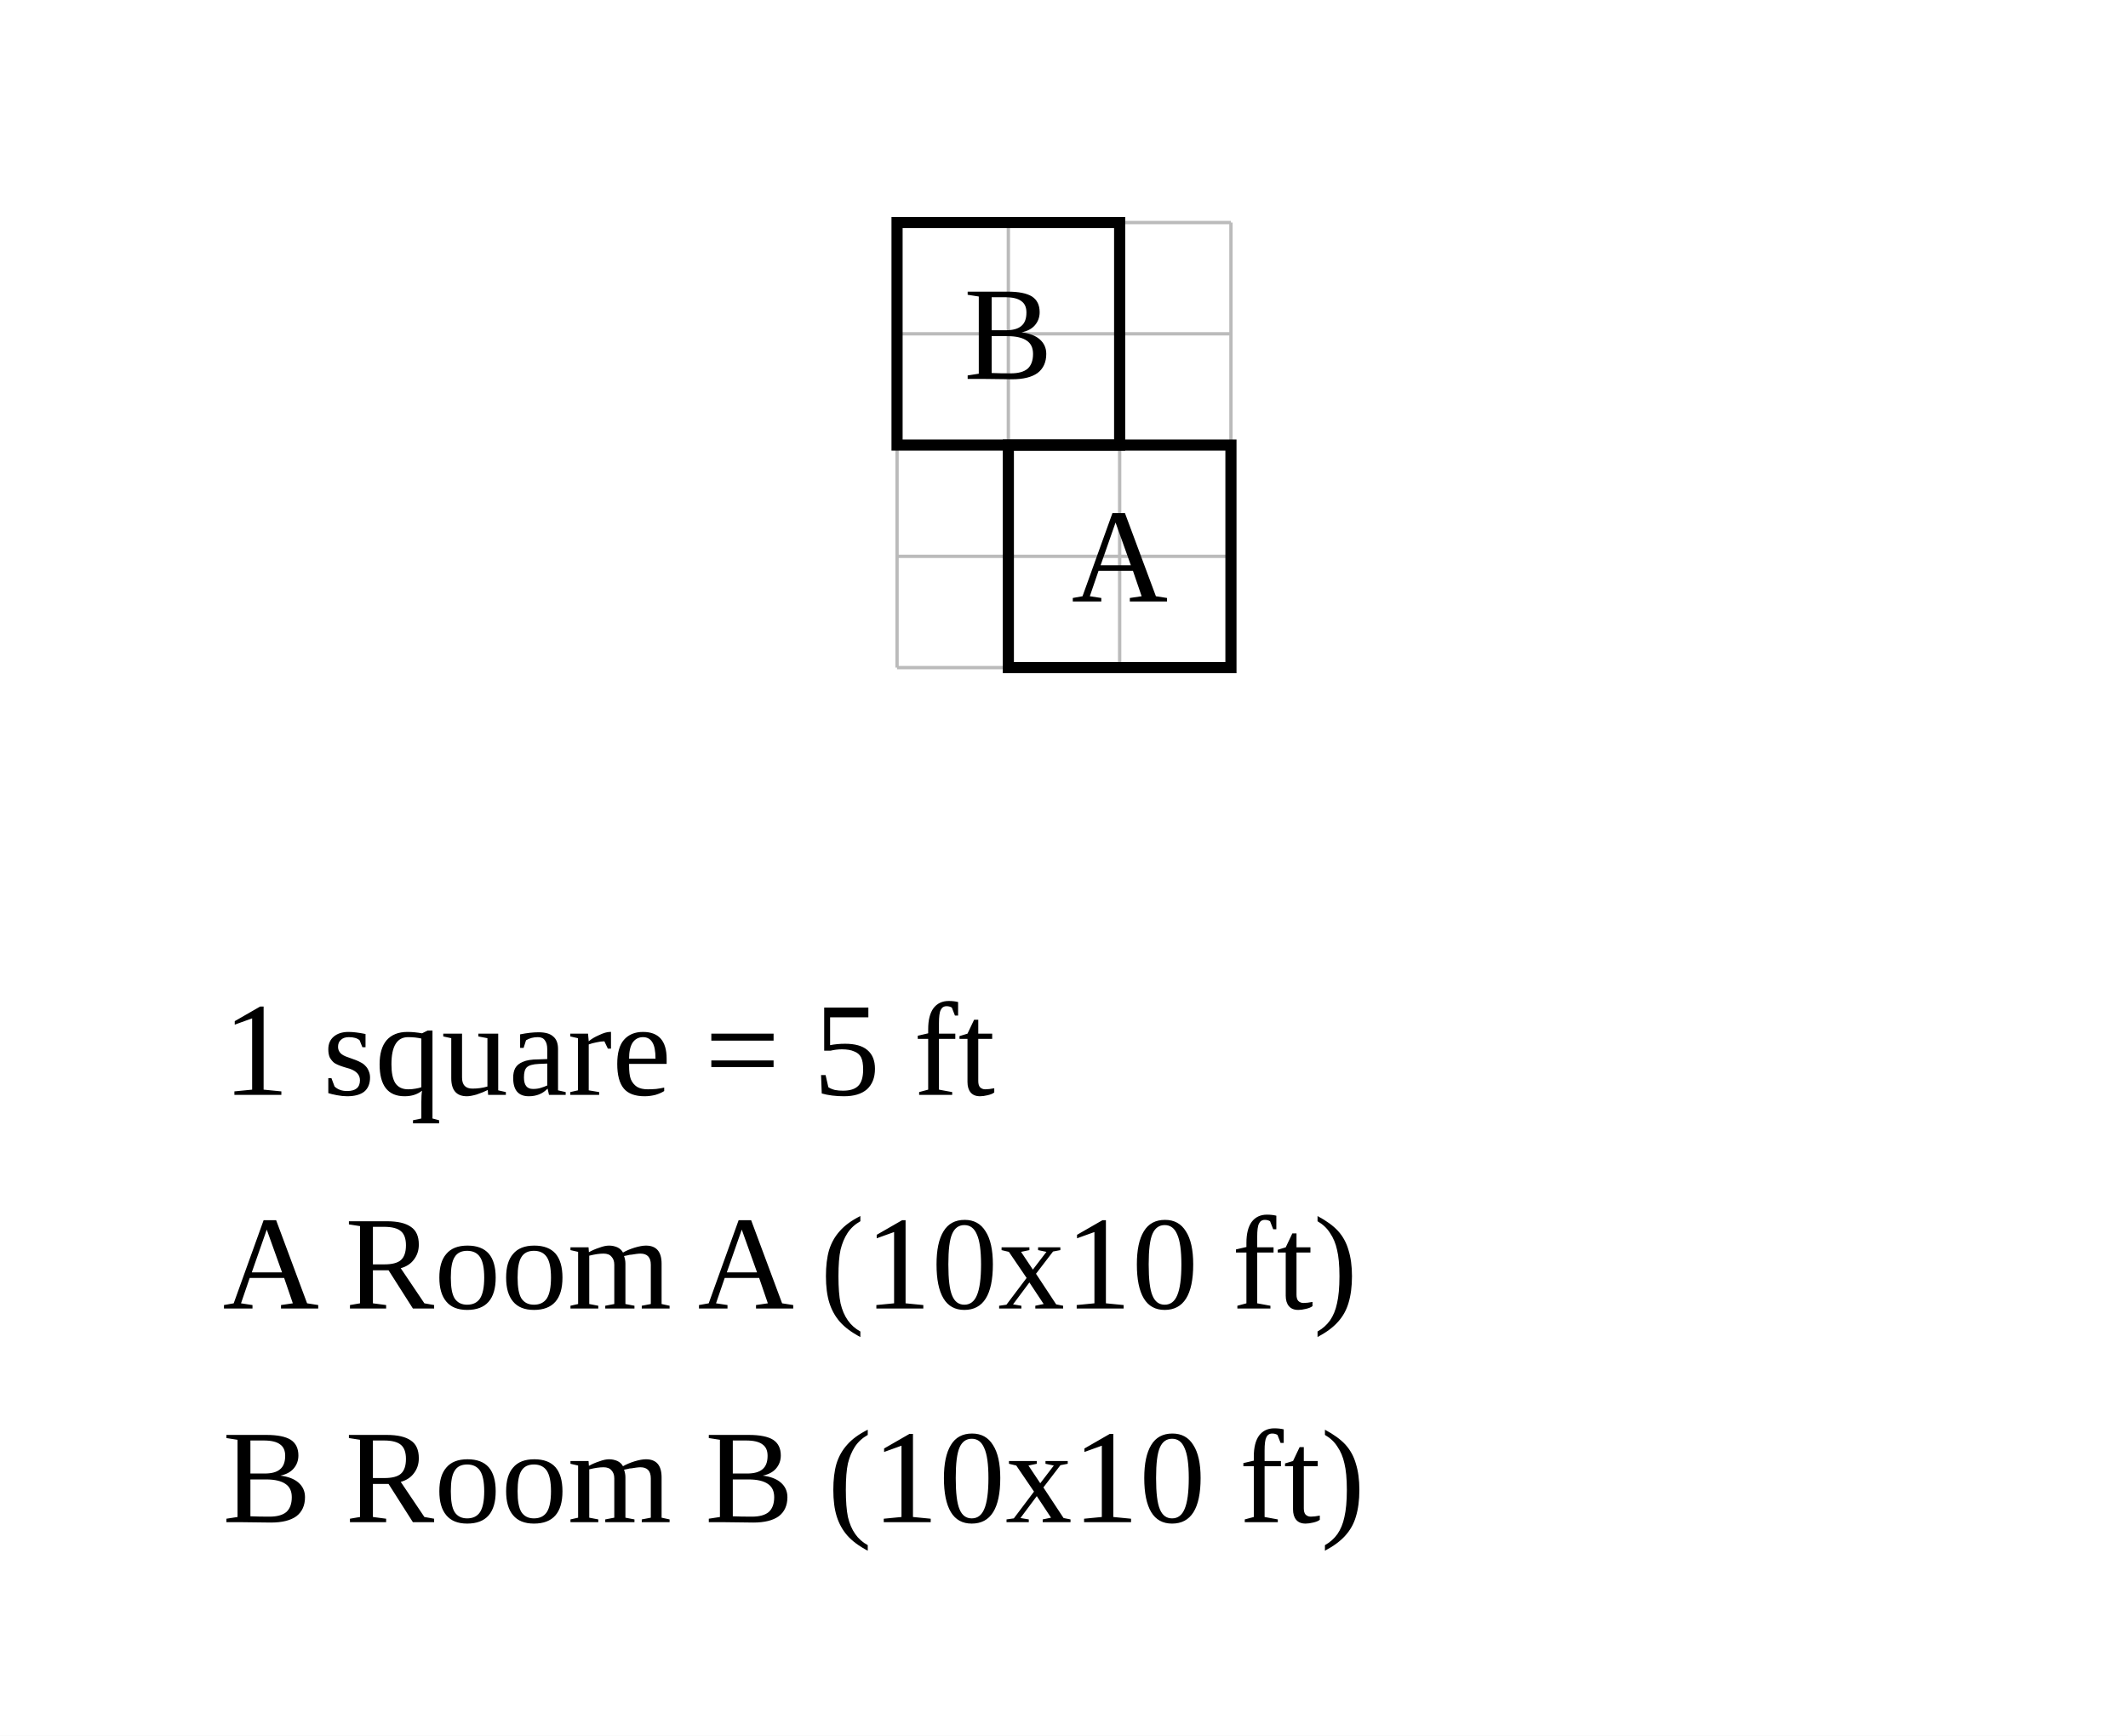
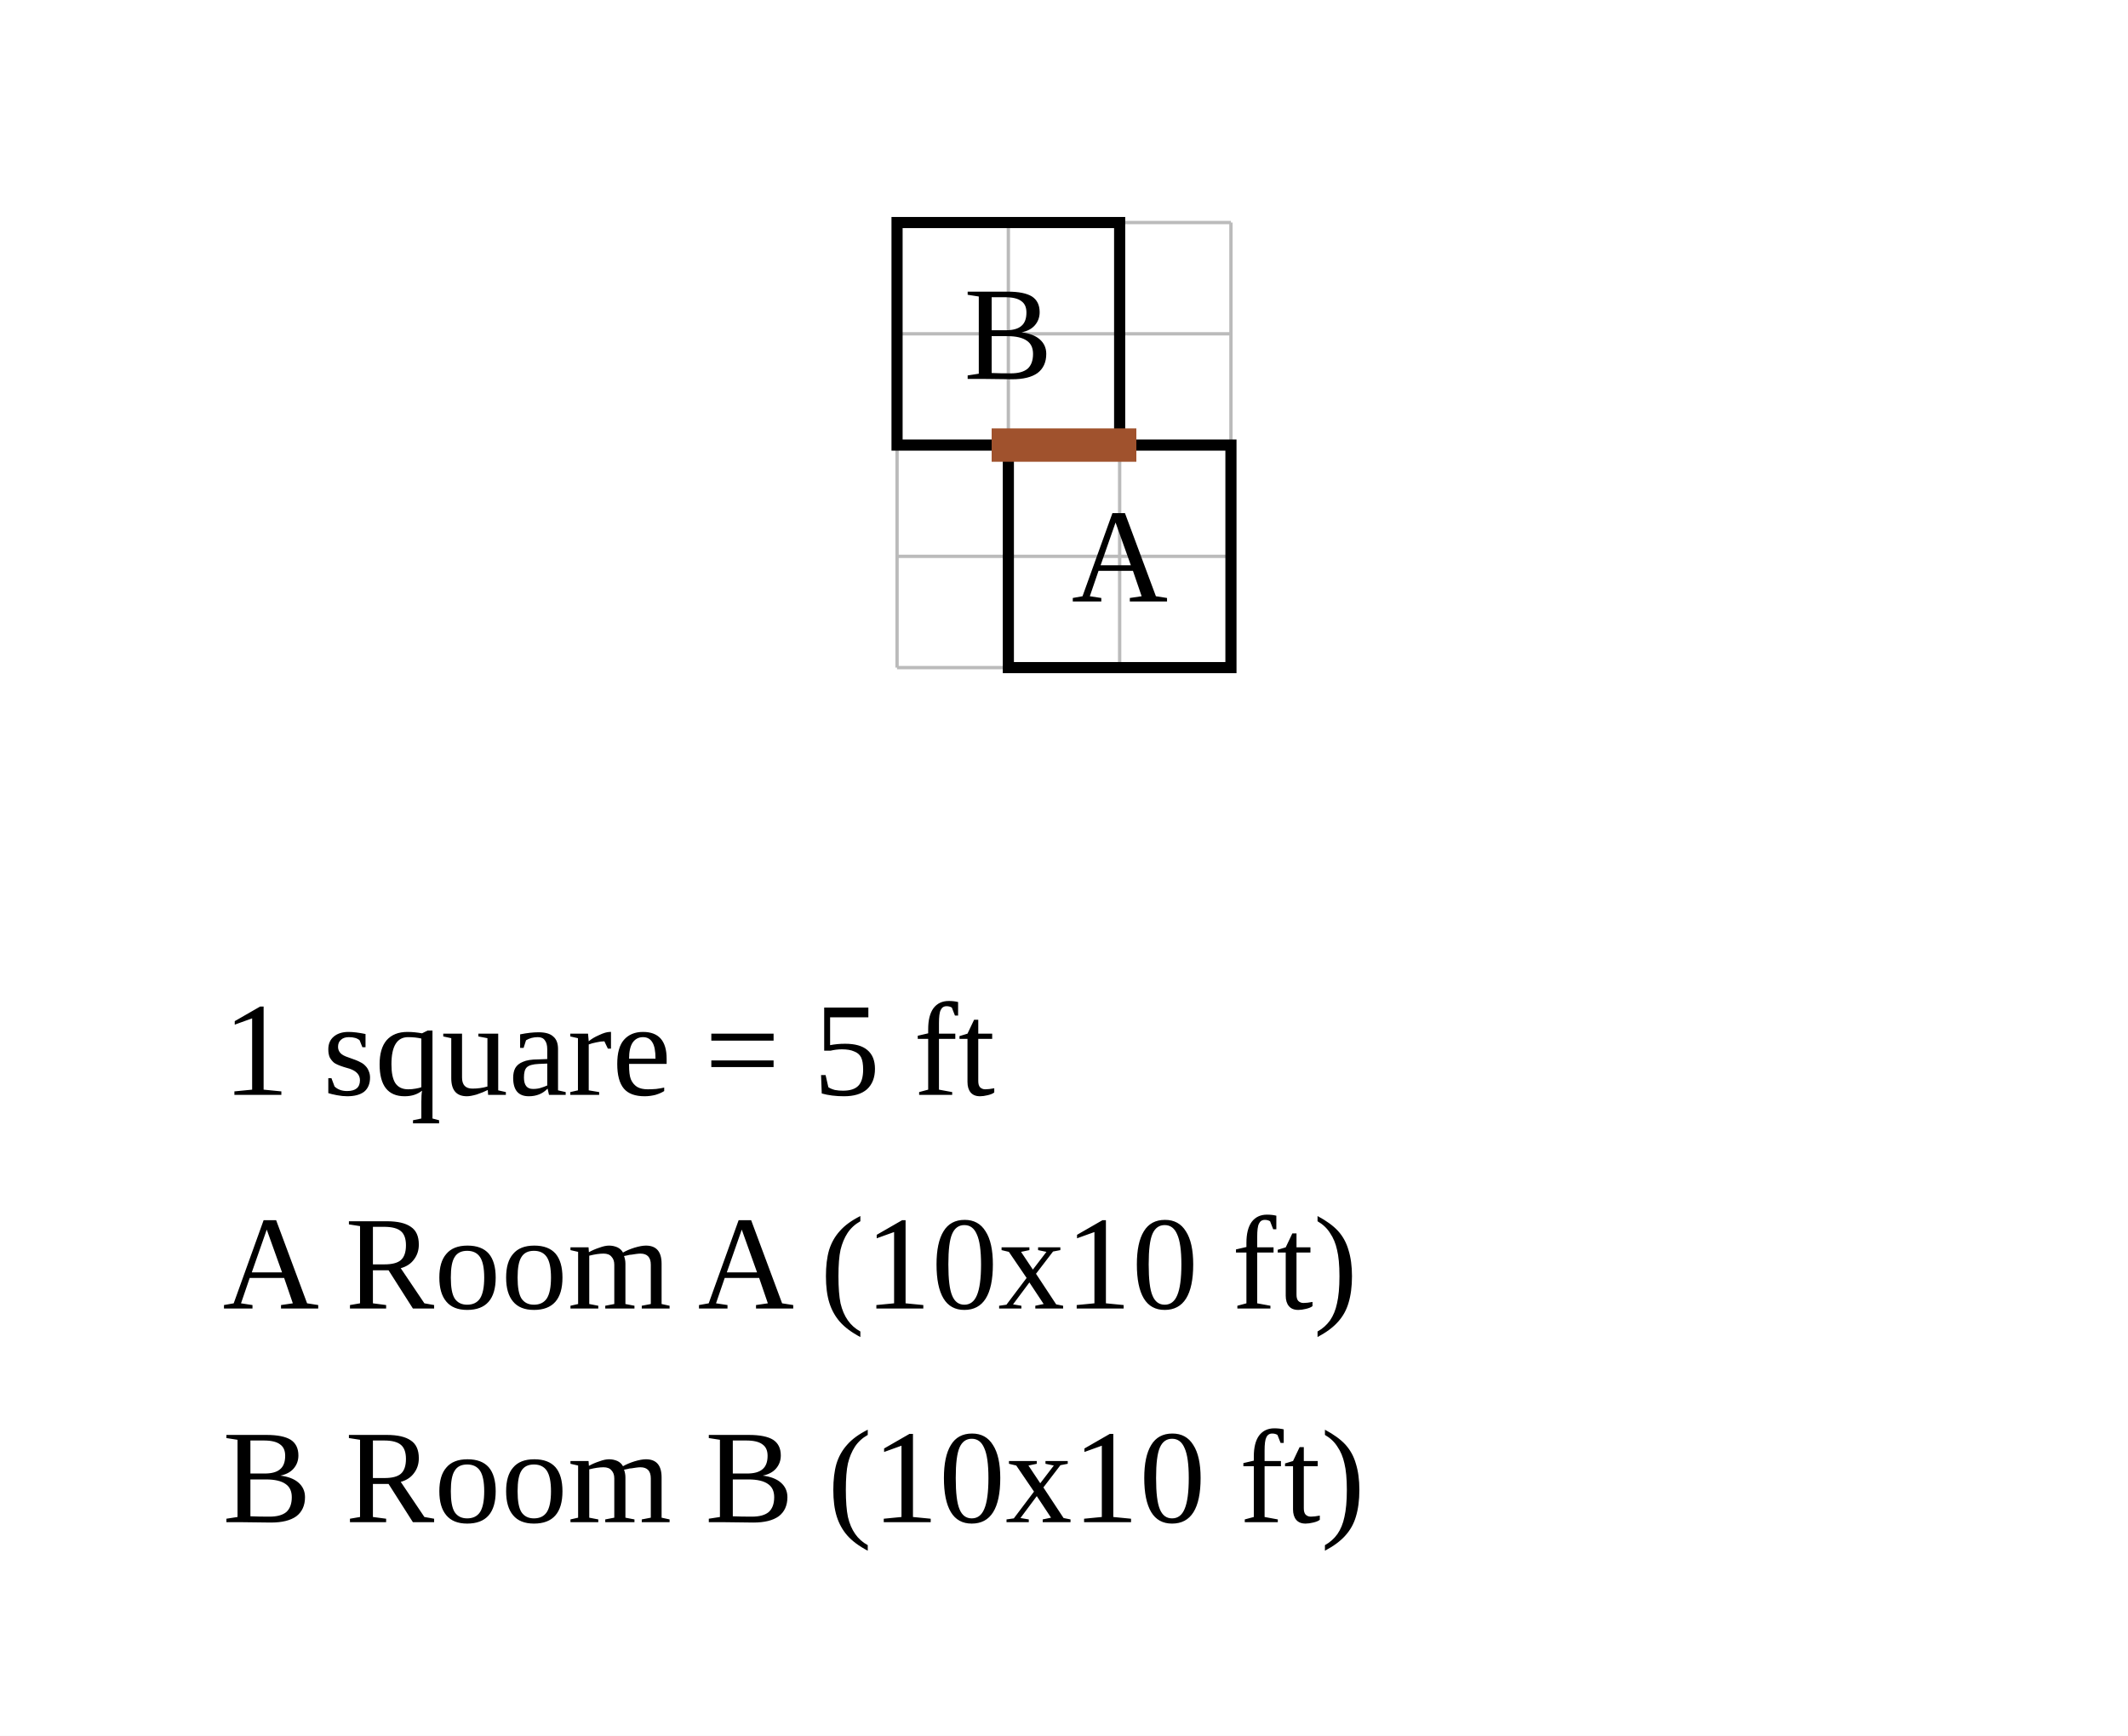
<svg xmlns="http://www.w3.org/2000/svg" width="956" height="780" viewBox="-45.3 -20 95.6 78">
  <rect x="-45.3" y="-20" width="95.6" height="78" fill="white" />
  <g stroke="#bbb" stroke-width="0.15">
    <line x1="-5" y1="-10" x2="-5" y2="10" />
    <line x1="0" y1="-10" x2="0" y2="10" />
    <line x1="5" y1="-10" x2="5" y2="10" />
    <line x1="10" y1="-10" x2="10" y2="10" />
    <line x1="-5" y1="-10" x2="10" y2="-10" />
    <line x1="-5" y1="-5" x2="10" y2="-5" />
    <line x1="-5" y1="0" x2="10" y2="0" />
    <line x1="-5" y1="5" x2="10" y2="5" />
    <line x1="-5" y1="10" x2="10" y2="10" />
  </g>
  <rect data-room="a" x="0" y="0" width="10" height="10" fill="none" stroke="black" stroke-width="0.5" />
  <text data-room="a" x="5" y="5" text-anchor="middle" dominant-baseline="central" font-size="6">A</text>
  <rect data-room="b" x="-5" y="-10" width="10" height="10" fill="none" stroke="black" stroke-width="0.5" />
  <text data-room="b" x="0" y="-5" text-anchor="middle" dominant-baseline="central" font-size="6">B</text>
+   <line class="door" x1="0" y1="0" x2="5" y2="0" stroke="#a0522d" stroke-width="1.5" stroke-linecap="square" />
  <text class="scale" x="-35.3" y="29.2" font-size="6">1 square = 5 ft</text>
  <text class="key" x="-35.3" y="38.8" font-size="6">A  Room A  (10x10 ft)</text>
  <text class="key" x="-35.3" y="48.4" font-size="6">B  Room B  (10x10 ft)</text>
</svg>
